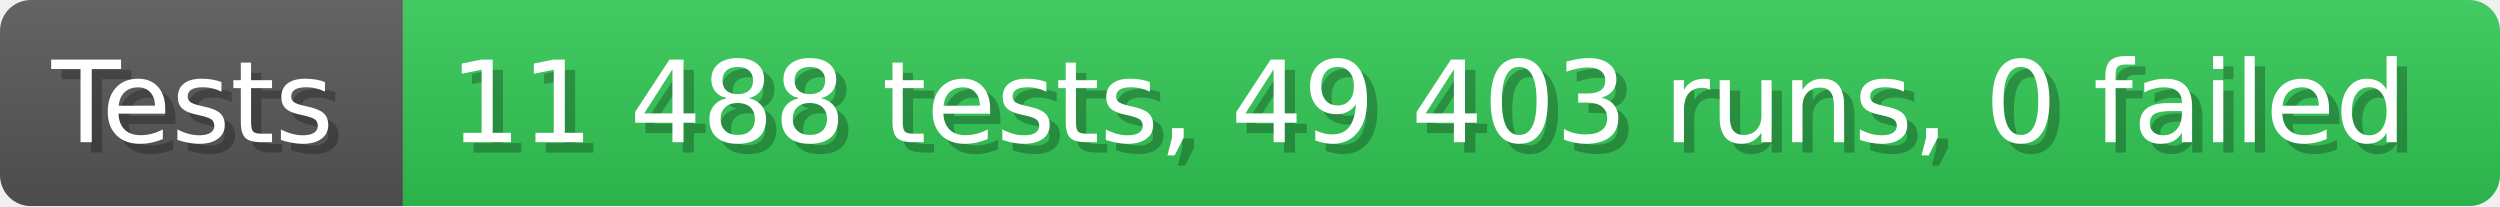
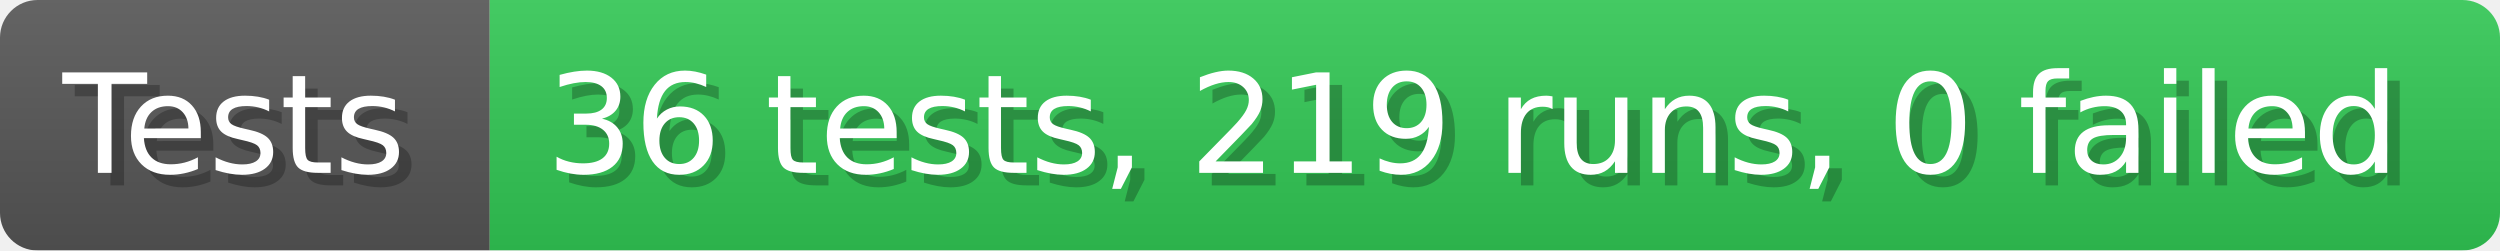
- <svg xmlns="http://www.w3.org/2000/svg" width="242.6" height="20" viewBox="0 0 2426 200" role="img" aria-label="Tests: 11 488 tests, 49 403 runs, 0 failed">
+ <svg xmlns="http://www.w3.org/2000/svg" width="199.6" height="20" viewBox="0 0 1996 200" role="img" aria-label="Tests: 36 tests, 219 runs, 0 failed">
  <linearGradient id="a" x2="0" y2="100%">
    <stop offset="0" stop-opacity=".1" stop-color="#EEE" />
    <stop offset="1" stop-opacity=".1" />
  </linearGradient>
  <mask id="m">
-     <rect width="2426" height="200" rx="30" fill="#FFF" />
+     <rect width="1996" height="200" rx="30" fill="#FFF" />
  </mask>
  <g mask="url(#m)">
    <rect width="391" height="200" fill="#555" />
-     <rect width="2035" height="200" fill="#31c653" x="391" />
-     <rect width="2426" height="200" fill="url(#a)" />
+     <rect width="1605" height="200" fill="#31c653" x="391" />
+     <rect width="1996" height="200" fill="url(#a)" />
  </g>
  <g aria-hidden="true" fill="#fff" text-anchor="start" font-family="Verdana,DejaVu Sans,sans-serif" font-size="110">
    <text x="60" y="148" textLength="291" fill="#000" opacity="0.25">Tests</text>
    <text x="50" y="138" textLength="291">Tests</text>
-     <text x="446" y="148" textLength="1935" fill="#000" opacity="0.25">11 488 tests, 49 403 runs, 0 failed</text>
-     <text x="436" y="138" textLength="1935">11 488 tests, 49 403 runs, 0 failed</text>
+     <text x="446" y="148" textLength="1505" fill="#000" opacity="0.25">36 tests, 219 runs, 0 failed</text>
+     <text x="436" y="138" textLength="1505">36 tests, 219 runs, 0 failed</text>
  </g>
</svg>
